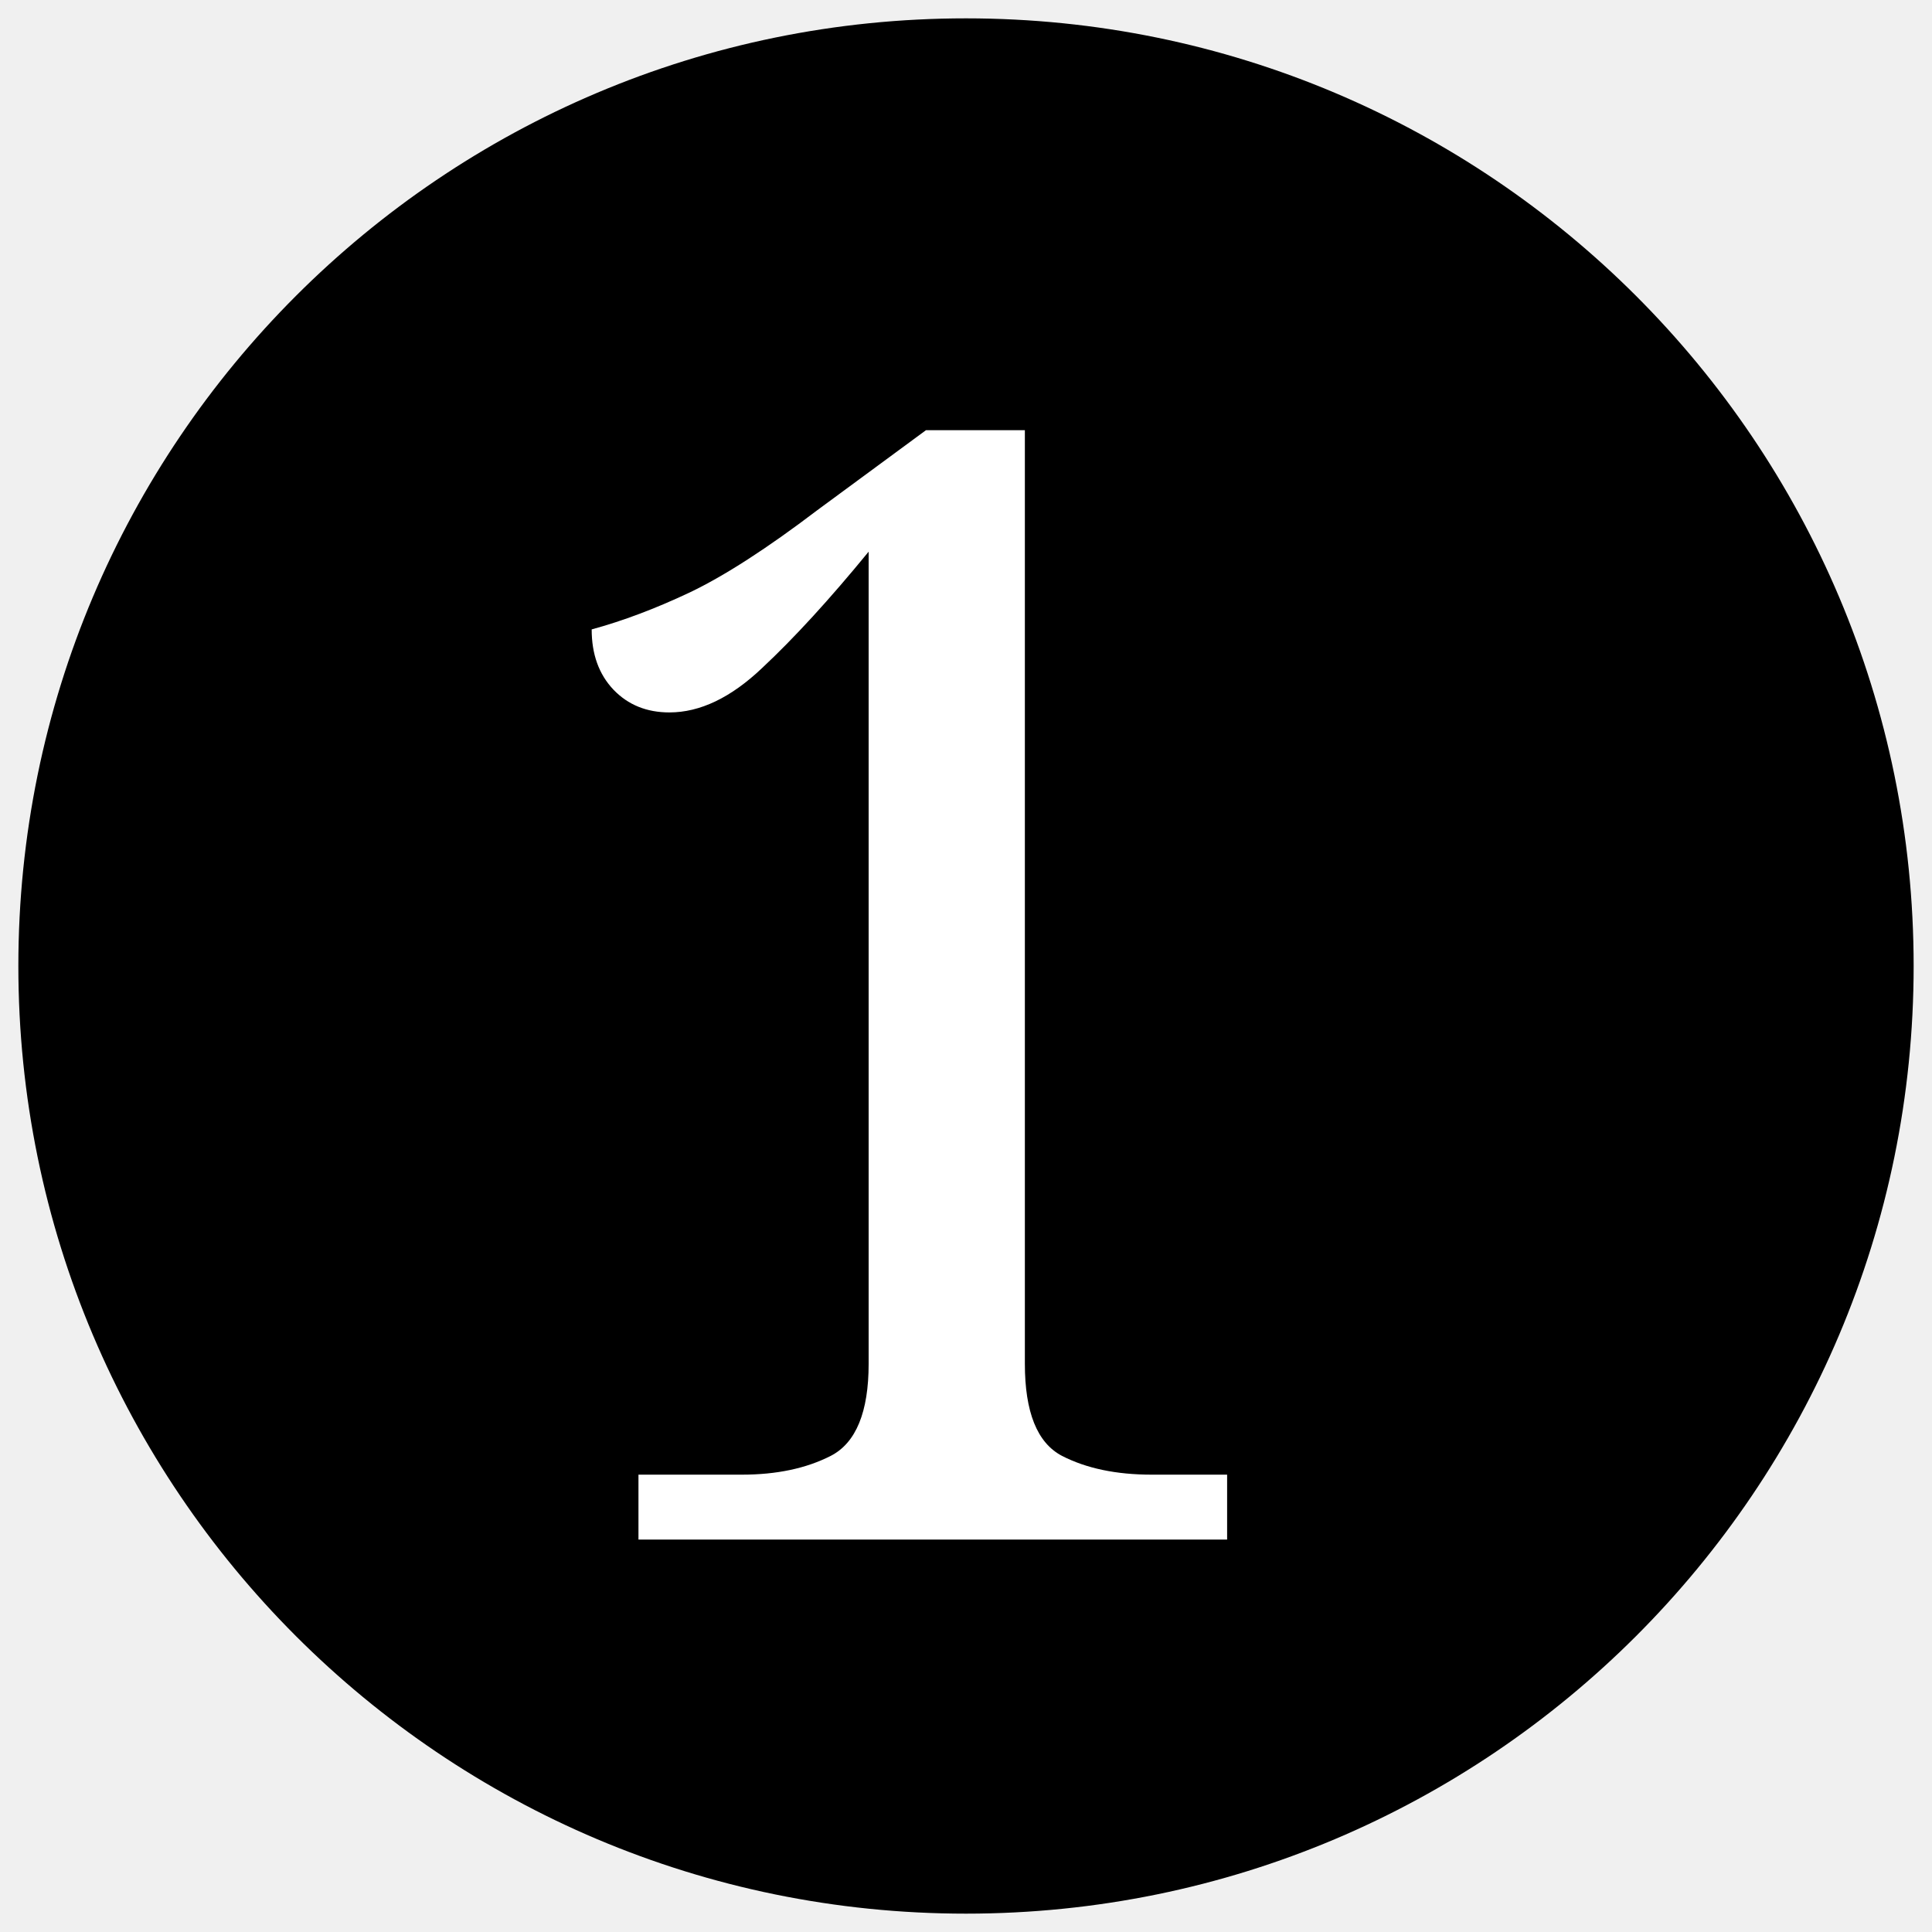
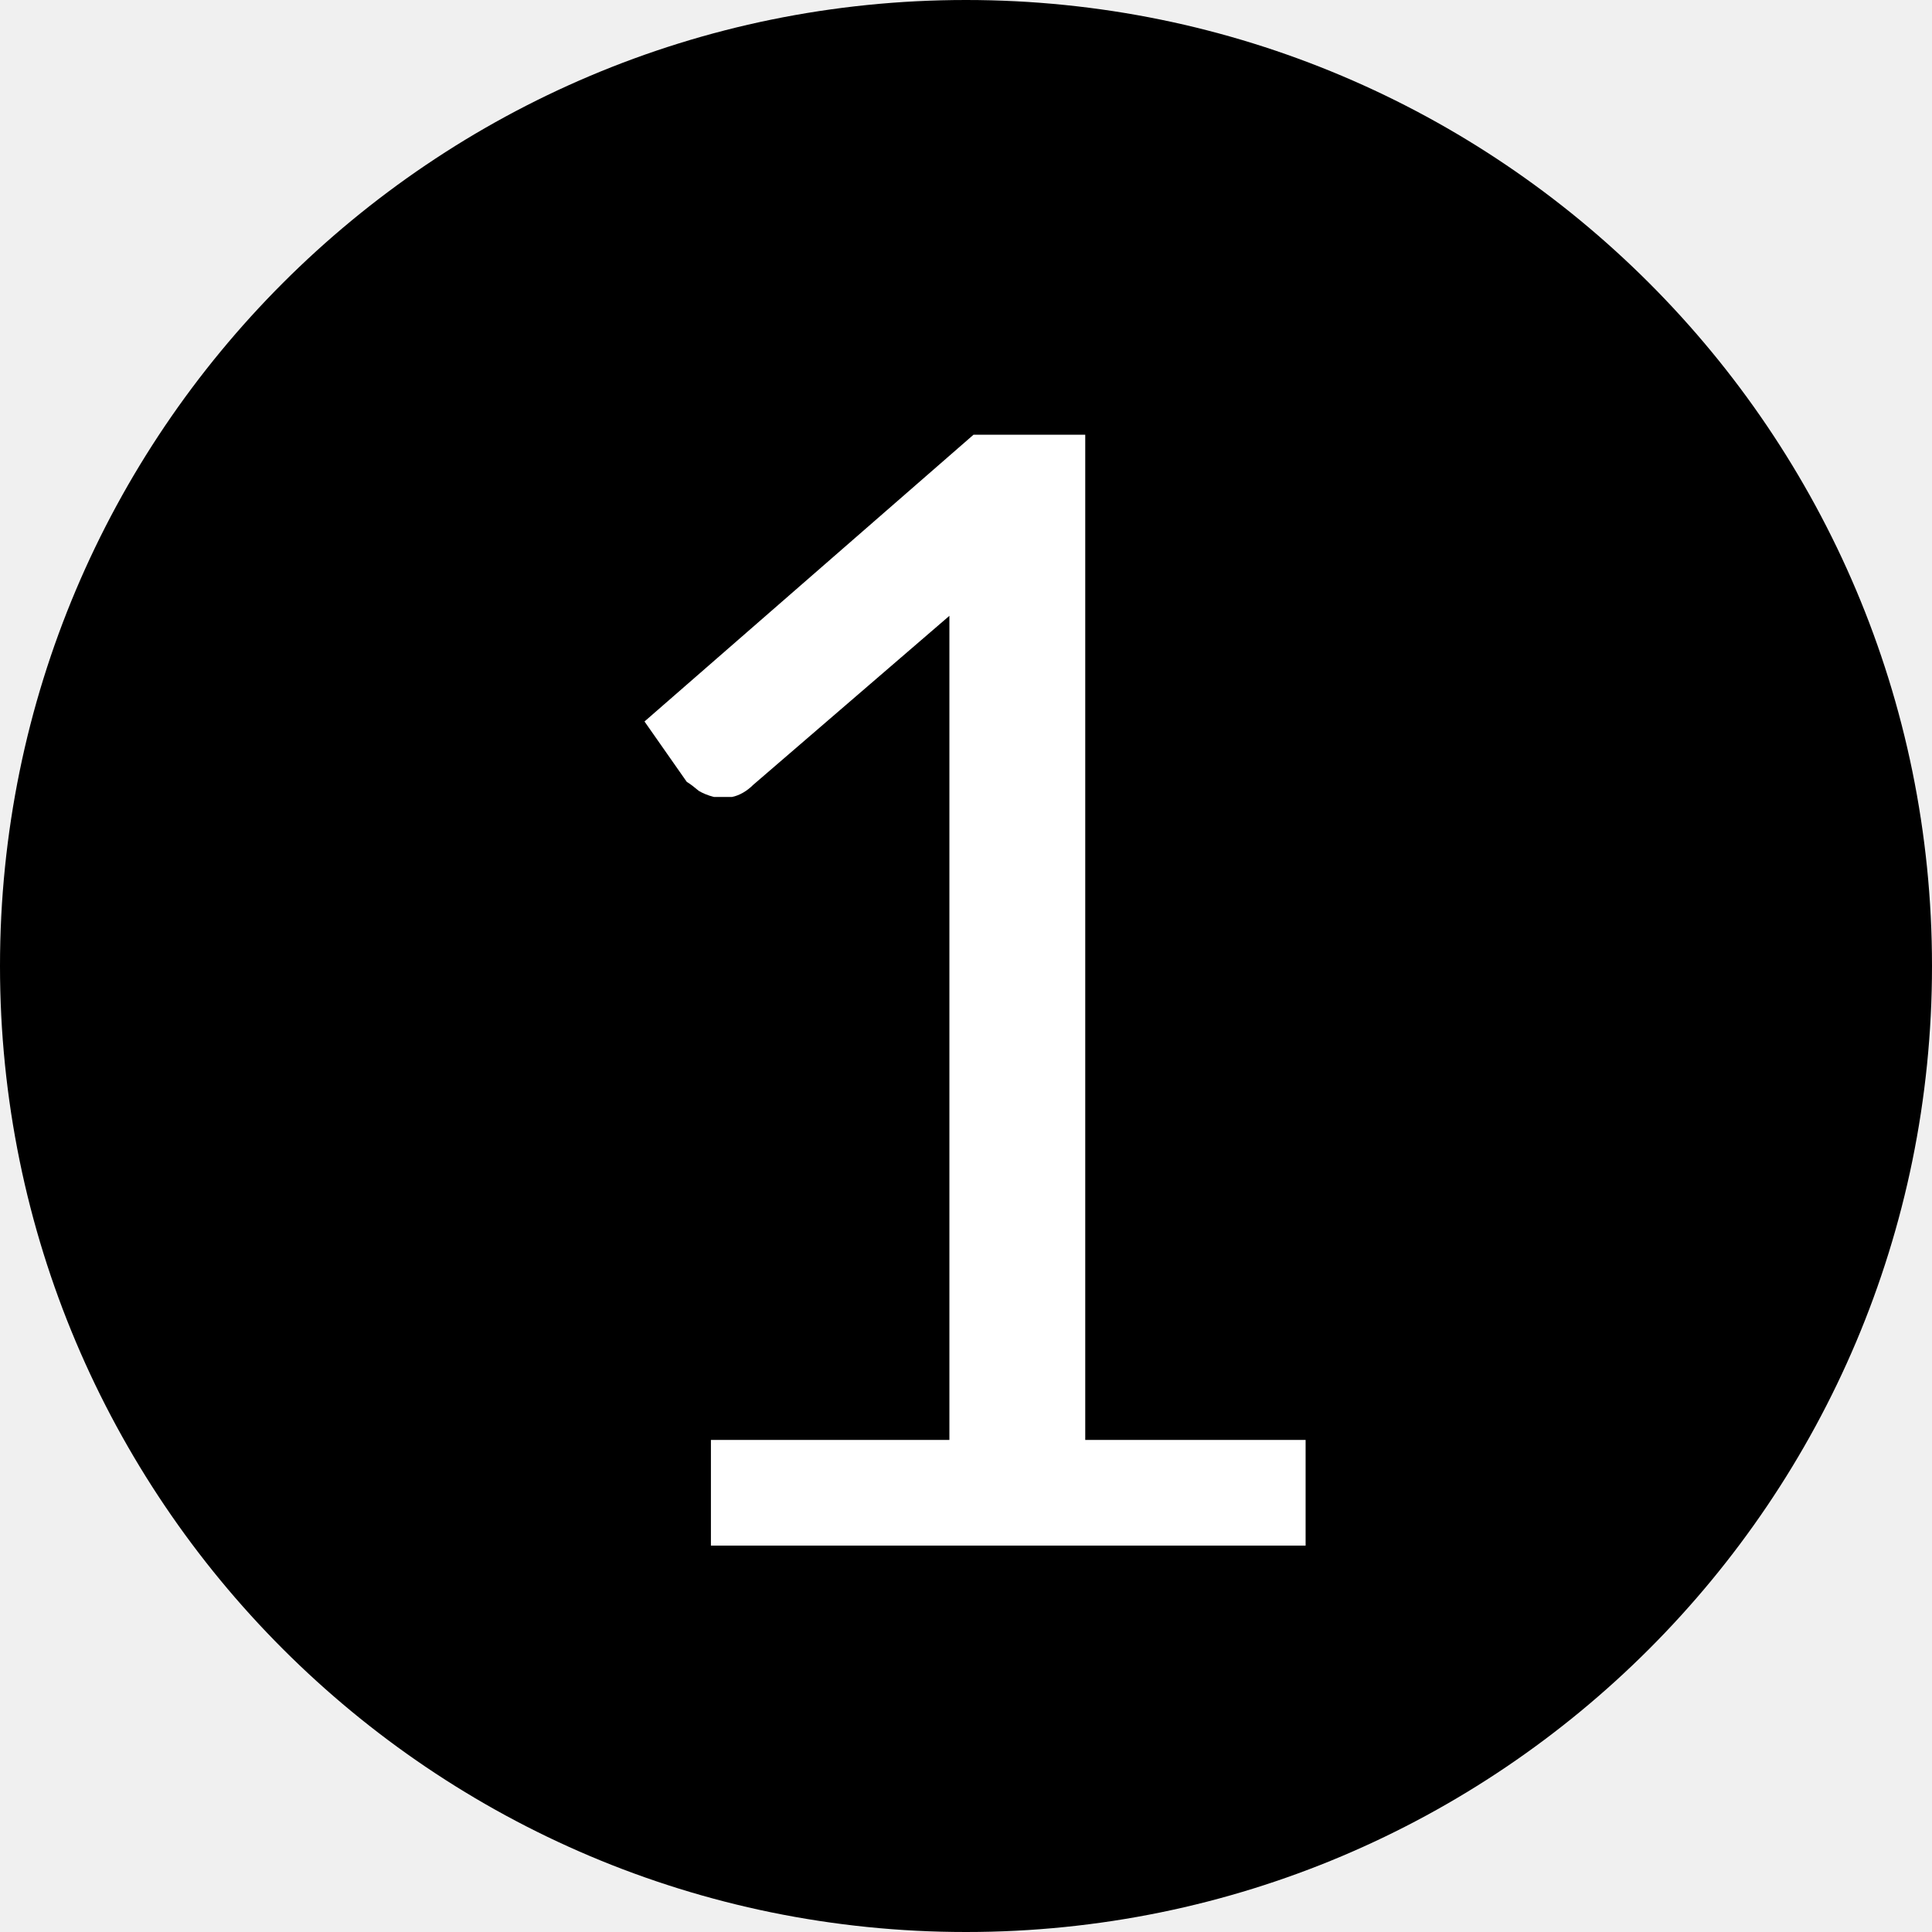
- <svg xmlns="http://www.w3.org/2000/svg" width="40" height="40">
-   <circle cx="20" cy="20" r="19.62" />
-   <text x="10.140" y="31.875" fill="#fff" font-family="serif" font-size="32">1</text>
+ <svg xmlns="http://www.w3.org/2000/svg" viewBox="0 0 10 10">
+   <circle cx="5" cy="5" r="5" />
+   <text x="5" y="8" text-anchor="middle" fill="#fff" font-family="Lato" font-size="8">1</text>
</svg>
